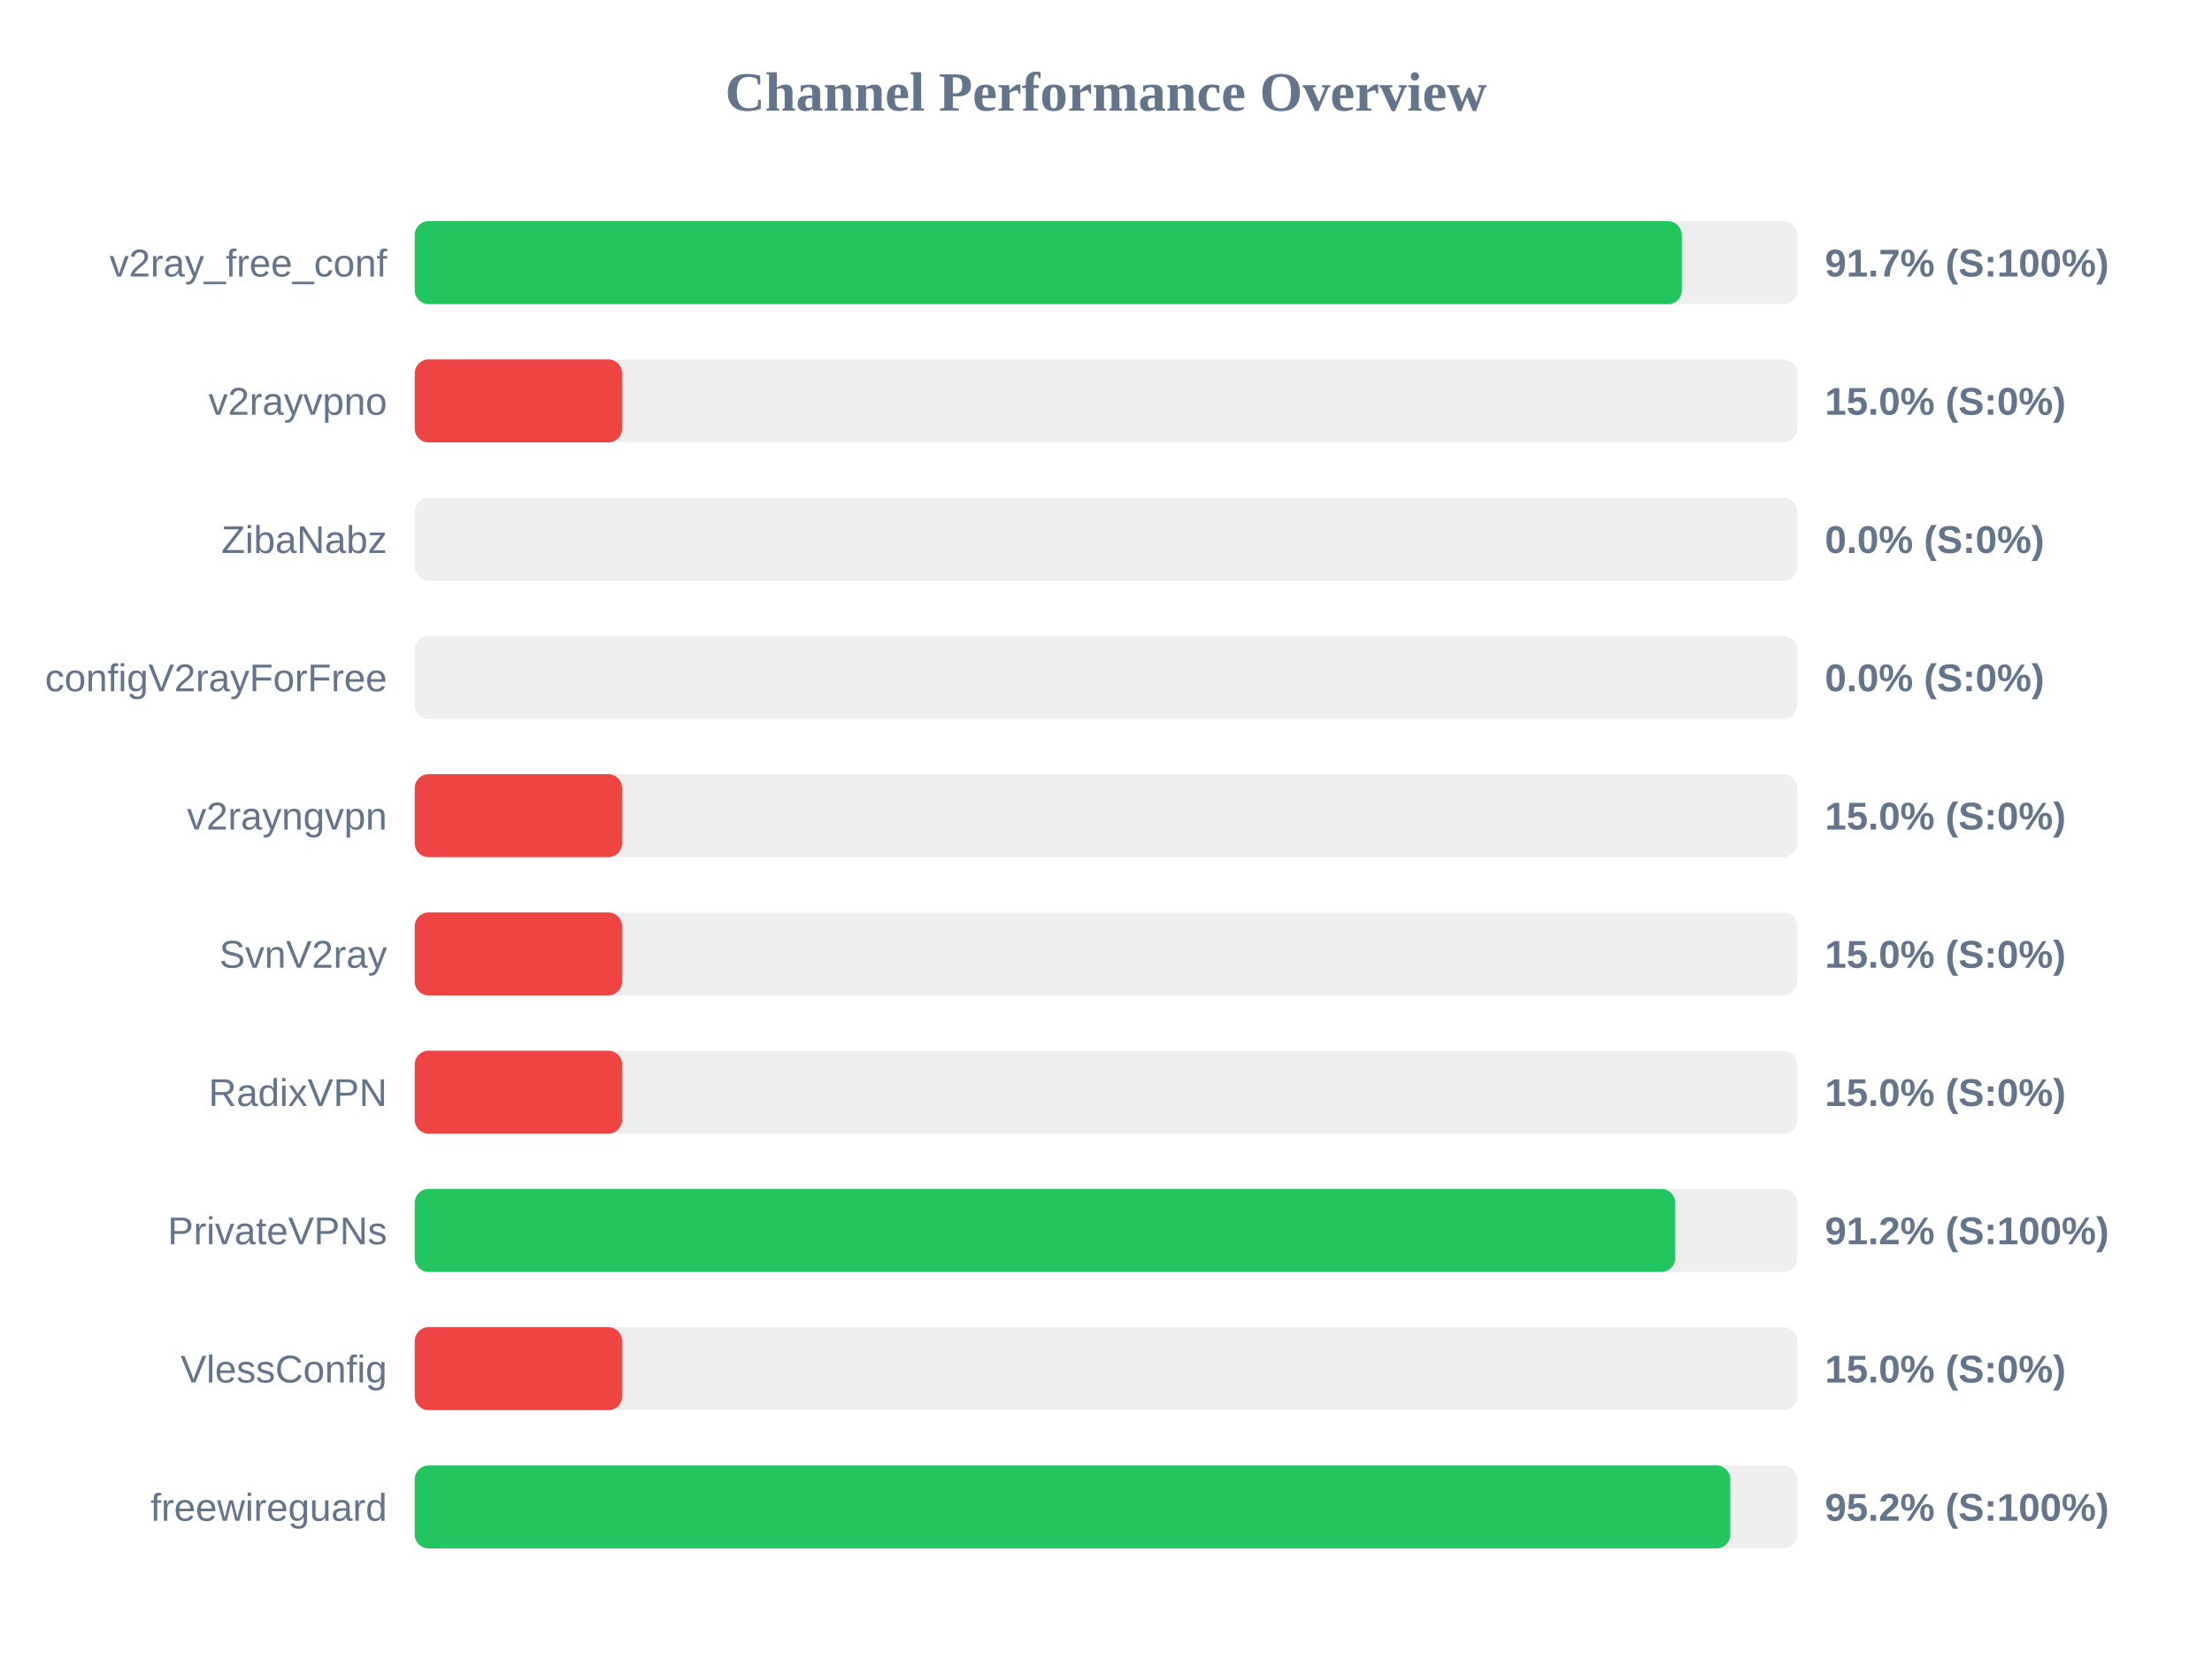
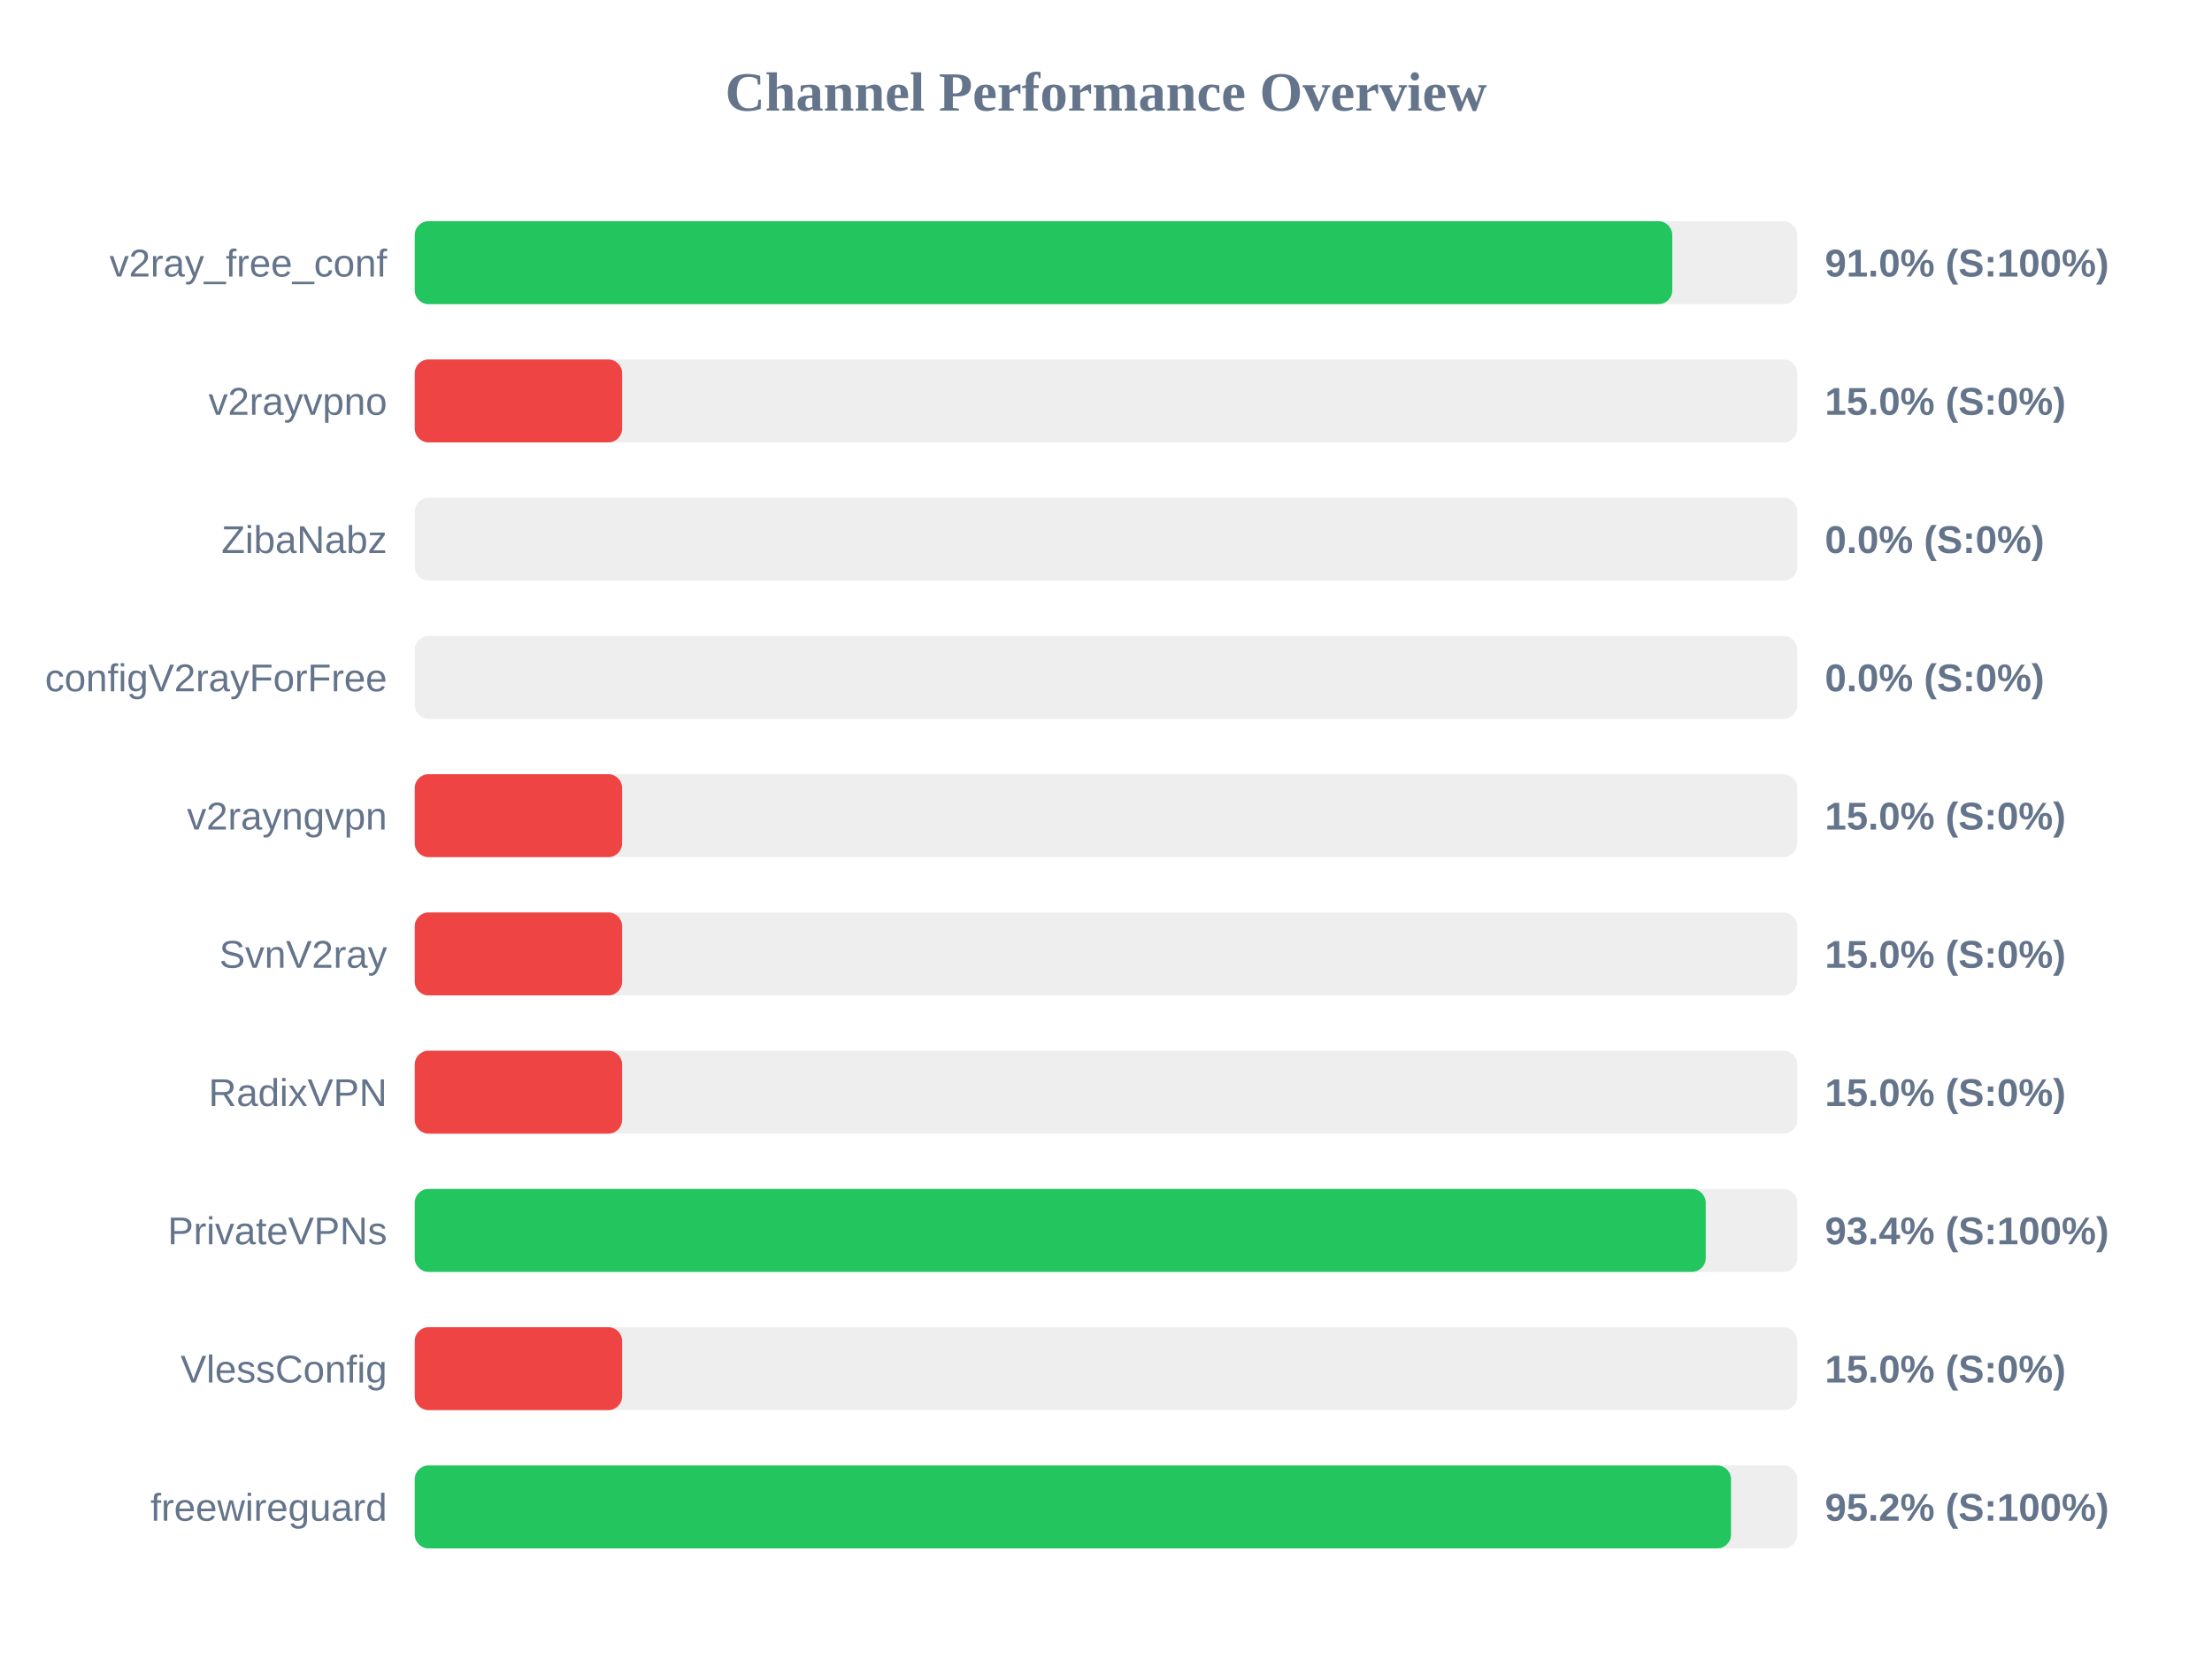
<svg xmlns="http://www.w3.org/2000/svg" width="800" height="600" version="1.1">
  <style>
        .row { font: 14px Arial; fill: #64748b; }
        .score { font: bold 14px Arial; fill: #64748b; }
    </style>
  <text x="400" y="40" text-anchor="middle" font-size="20px" font-weight="bold" fill="#64748b">Channel Performance Overview</text>
  <rect x="150" y="80" width="500" height="30" fill="#eee" rx="5" />
-   <rect x="150" y="80" width="458.25" height="30" fill="#22c55e" rx="5" />
+   <rect x="150" y="80" width="454.8" height="30" fill="#22c55e" rx="5" />
  <text x="140" y="100" text-anchor="end" class="row">v2ray_free_conf</text>
-   <text x="660" y="100" text-anchor="start" class="score">91.7% (S:100%)</text>
+   <text x="660" y="100" text-anchor="start" class="score">91.0% (S:100%)</text>
  <rect x="150" y="130" width="500" height="30" fill="#eee" rx="5" />
  <rect x="150" y="130" width="75.0" height="30" fill="#ef4444" rx="5" />
  <text x="140" y="150" text-anchor="end" class="row">v2rayvpno</text>
  <text x="660" y="150" text-anchor="start" class="score">15.0% (S:0%)</text>
  <rect x="150" y="180" width="500" height="30" fill="#eee" rx="5" />
  <rect x="150" y="180" width="0.0" height="30" fill="#ef4444" rx="5" />
  <text x="140" y="200" text-anchor="end" class="row">ZibaNabz</text>
  <text x="660" y="200" text-anchor="start" class="score">0.0% (S:0%)</text>
  <rect x="150" y="230" width="500" height="30" fill="#eee" rx="5" />
  <rect x="150" y="230" width="0.0" height="30" fill="#ef4444" rx="5" />
  <text x="140" y="250" text-anchor="end" class="row">configV2rayForFree</text>
  <text x="660" y="250" text-anchor="start" class="score">0.0% (S:0%)</text>
  <rect x="150" y="280" width="500" height="30" fill="#eee" rx="5" />
  <rect x="150" y="280" width="75.0" height="30" fill="#ef4444" rx="5" />
  <text x="140" y="300" text-anchor="end" class="row">v2rayngvpn</text>
  <text x="660" y="300" text-anchor="start" class="score">15.0% (S:0%)</text>
  <rect x="150" y="330" width="500" height="30" fill="#eee" rx="5" />
  <rect x="150" y="330" width="75.0" height="30" fill="#ef4444" rx="5" />
  <text x="140" y="350" text-anchor="end" class="row">SvnV2ray</text>
  <text x="660" y="350" text-anchor="start" class="score">15.0% (S:0%)</text>
  <rect x="150" y="380" width="500" height="30" fill="#eee" rx="5" />
  <rect x="150" y="380" width="75.0" height="30" fill="#ef4444" rx="5" />
  <text x="140" y="400" text-anchor="end" class="row">RadixVPN</text>
  <text x="660" y="400" text-anchor="start" class="score">15.0% (S:0%)</text>
  <rect x="150" y="430" width="500" height="30" fill="#eee" rx="5" />
-   <rect x="150" y="430" width="455.85" height="30" fill="#22c55e" rx="5" />
+   <rect x="150" y="430" width="466.9" height="30" fill="#22c55e" rx="5" />
  <text x="140" y="450" text-anchor="end" class="row">PrivateVPNs</text>
-   <text x="660" y="450" text-anchor="start" class="score">91.2% (S:100%)</text>
+   <text x="660" y="450" text-anchor="start" class="score">93.4% (S:100%)</text>
  <rect x="150" y="480" width="500" height="30" fill="#eee" rx="5" />
  <rect x="150" y="480" width="75.0" height="30" fill="#ef4444" rx="5" />
  <text x="140" y="500" text-anchor="end" class="row">VlessConfig</text>
  <text x="660" y="500" text-anchor="start" class="score">15.0% (S:0%)</text>
  <rect x="150" y="530" width="500" height="30" fill="#eee" rx="5" />
-   <rect x="150" y="530" width="475.8" height="30" fill="#22c55e" rx="5" />
+   <rect x="150" y="530" width="476.05" height="30" fill="#22c55e" rx="5" />
  <text x="140" y="550" text-anchor="end" class="row">freewireguard</text>
  <text x="660" y="550" text-anchor="start" class="score">95.2% (S:100%)</text>
</svg>
